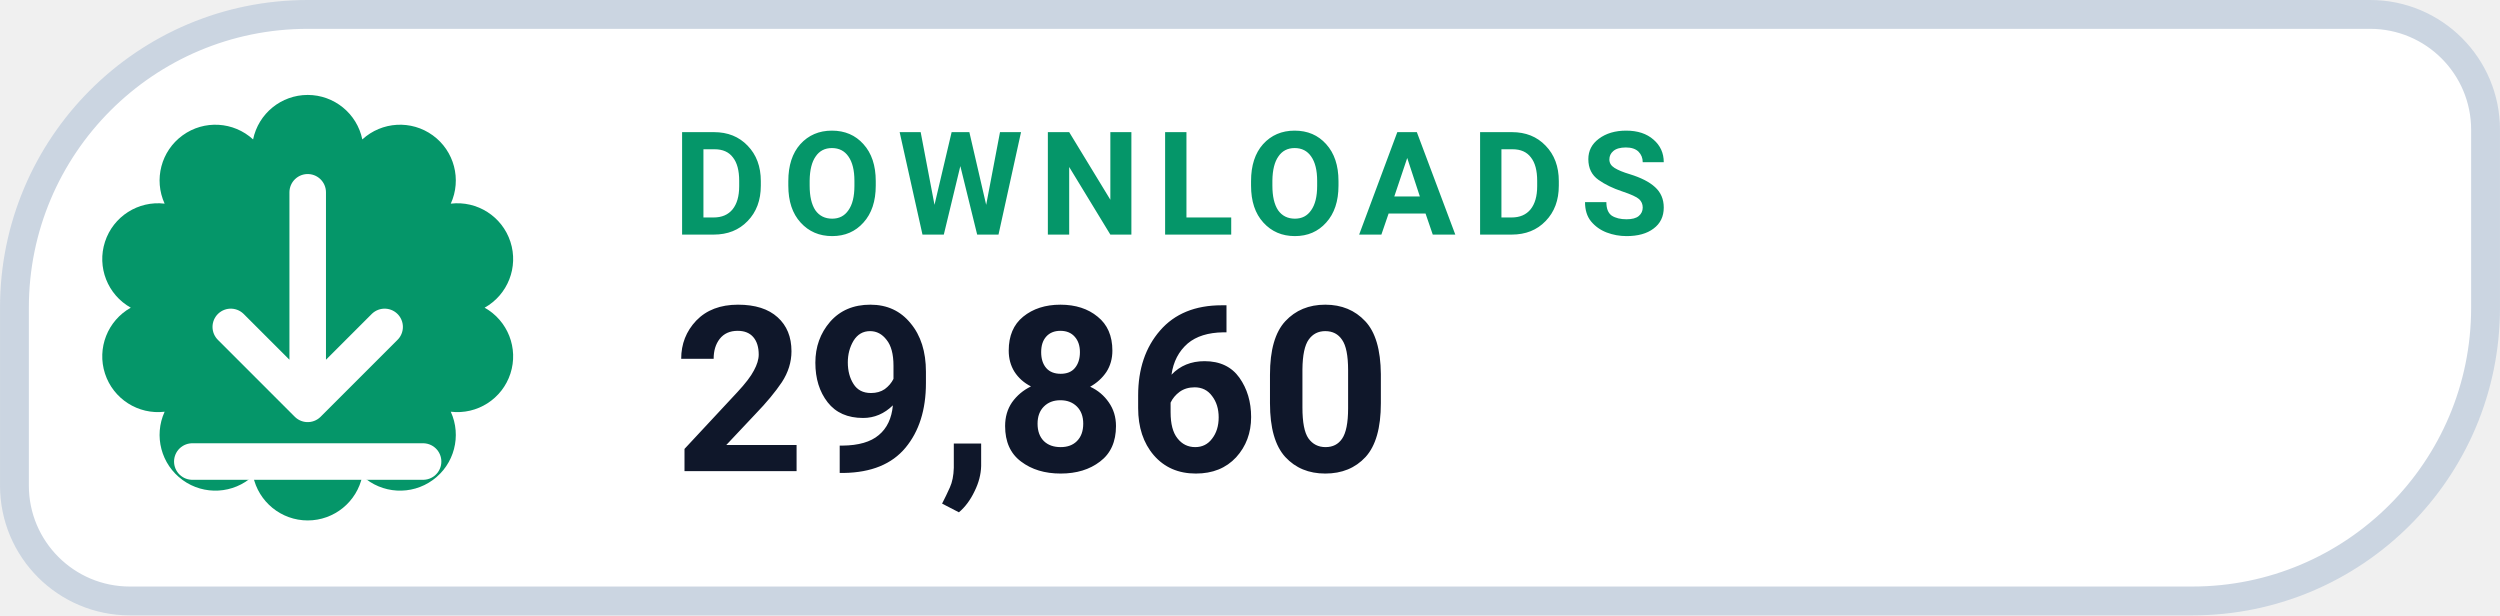
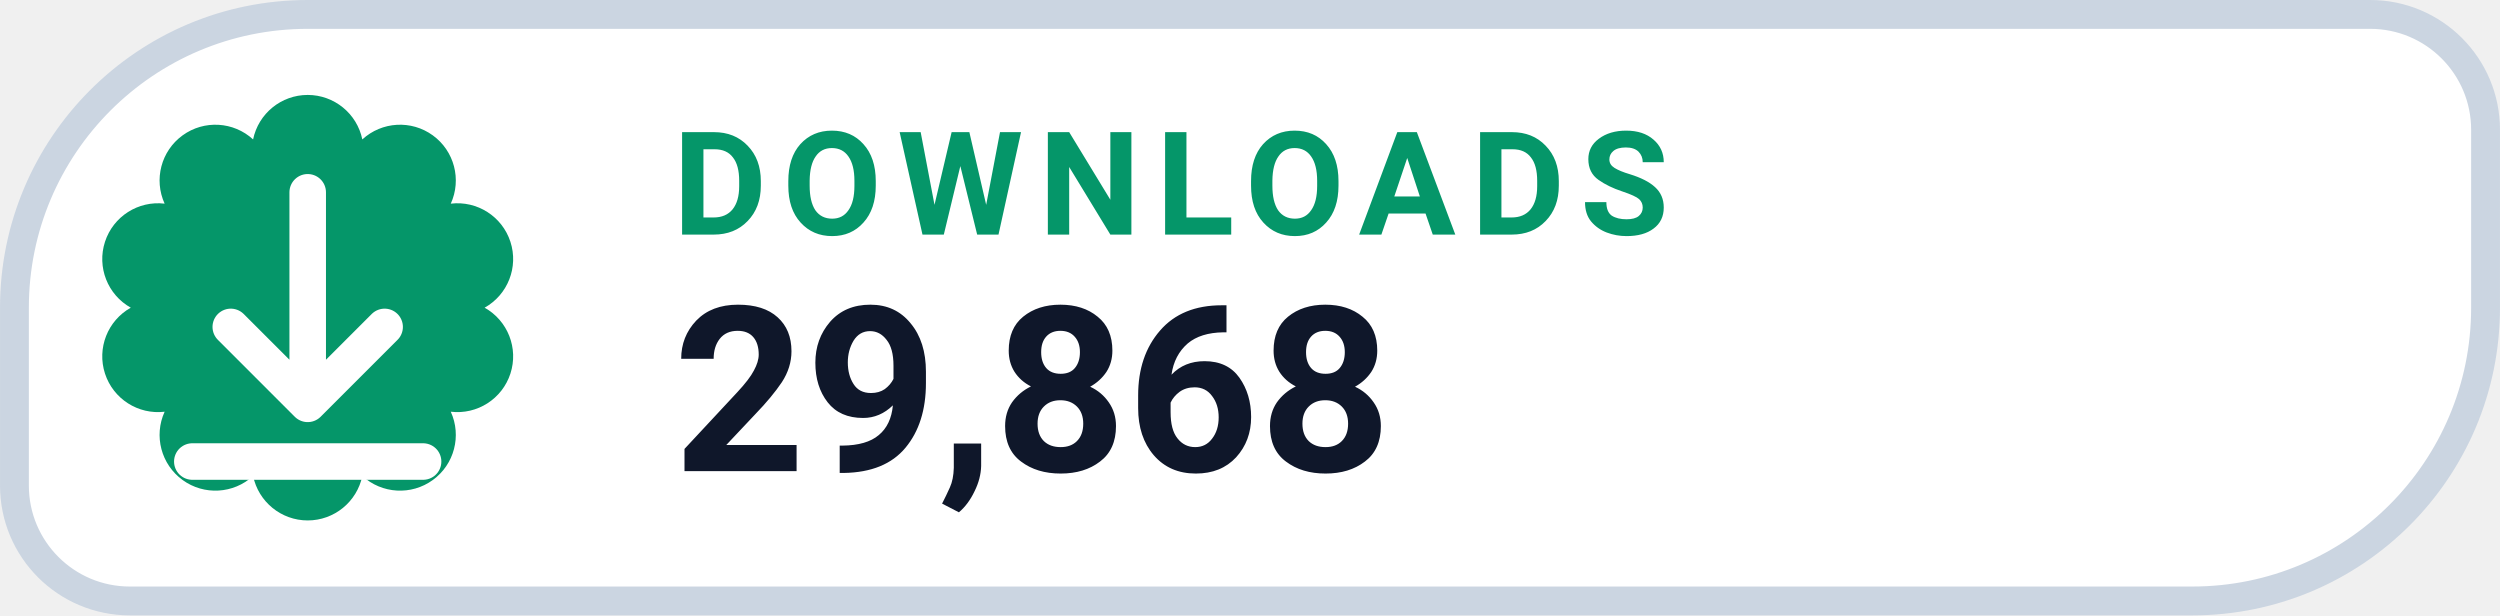
- <svg xmlns="http://www.w3.org/2000/svg" width="126" height="31.015" viewBox="0 0 130 32" role="img" aria-label="DOWNLOADS 29,860">
+ <svg xmlns="http://www.w3.org/2000/svg" width="126" height="31.015" viewBox="0 0 130 32" role="img" aria-label="DOWNLOADS 29,868">
  <path d="M 16.00 0.75 H 123.25 A 6.00 6.00 0 0 1 129.25 6.75 V 16.00 A 15.25 15.25 0 0 1 114.00 31.25 H 6.75 A 6.00 6.00 0 0 1 0.75 25.25 V 16.00 A 15.25 15.25 0 0 1 16.00 0.75 Z" fill="#FFFFFF" stroke="#CBD5E1" stroke-width="1.5" />
  <path d="M 13.16 7.25 A 2.90 2.90 0 0 1 18.84 7.25 A 2.90 2.90 0 0 1 23.44 10.59 A 2.90 2.90 0 0 1 25.20 16.00 A 2.90 2.90 0 0 1 23.44 21.41 A 2.90 2.90 0 0 1 18.84 24.75 A 2.90 2.90 0 0 1 13.16 24.75 A 2.90 2.90 0 0 1 8.56 21.41 A 2.90 2.90 0 0 1 6.80 16.00 A 2.90 2.90 0 0 1 8.56 10.59 A 2.90 2.90 0 0 1 13.16 7.25 Z" fill="#059669" />
  <g transform="translate(16 16)" style="color:#FFFFFF;">
    <path d="M0 -6 v11 m0 0 l4 -4 m-4 4 l-4 -4 M-6 8 h12" fill="none" stroke="currentColor" stroke-width="1.9" stroke-linecap="round" stroke-linejoin="round" />
  </g>
  <text x="35" y="12.2" fill="#059669" font-family="-apple-system,BlinkMacSystemFont,'Segoe UI',Roboto,Helvetica,Arial,sans-serif" font-size="7.5" font-weight="700" letter-spacing=".8">DOWNLOADS</text>
-   <text x="35" y="24.5" fill="#0F172A" font-family="-apple-system,BlinkMacSystemFont,'Segoe UI',Roboto,Helvetica,Arial,sans-serif" font-size="12" font-weight="750">29,860</text>
+   <text x="35" y="24.5" fill="#0F172A" font-family="-apple-system,BlinkMacSystemFont,'Segoe UI',Roboto,Helvetica,Arial,sans-serif" font-size="12" font-weight="750">29,868</text>
</svg>
